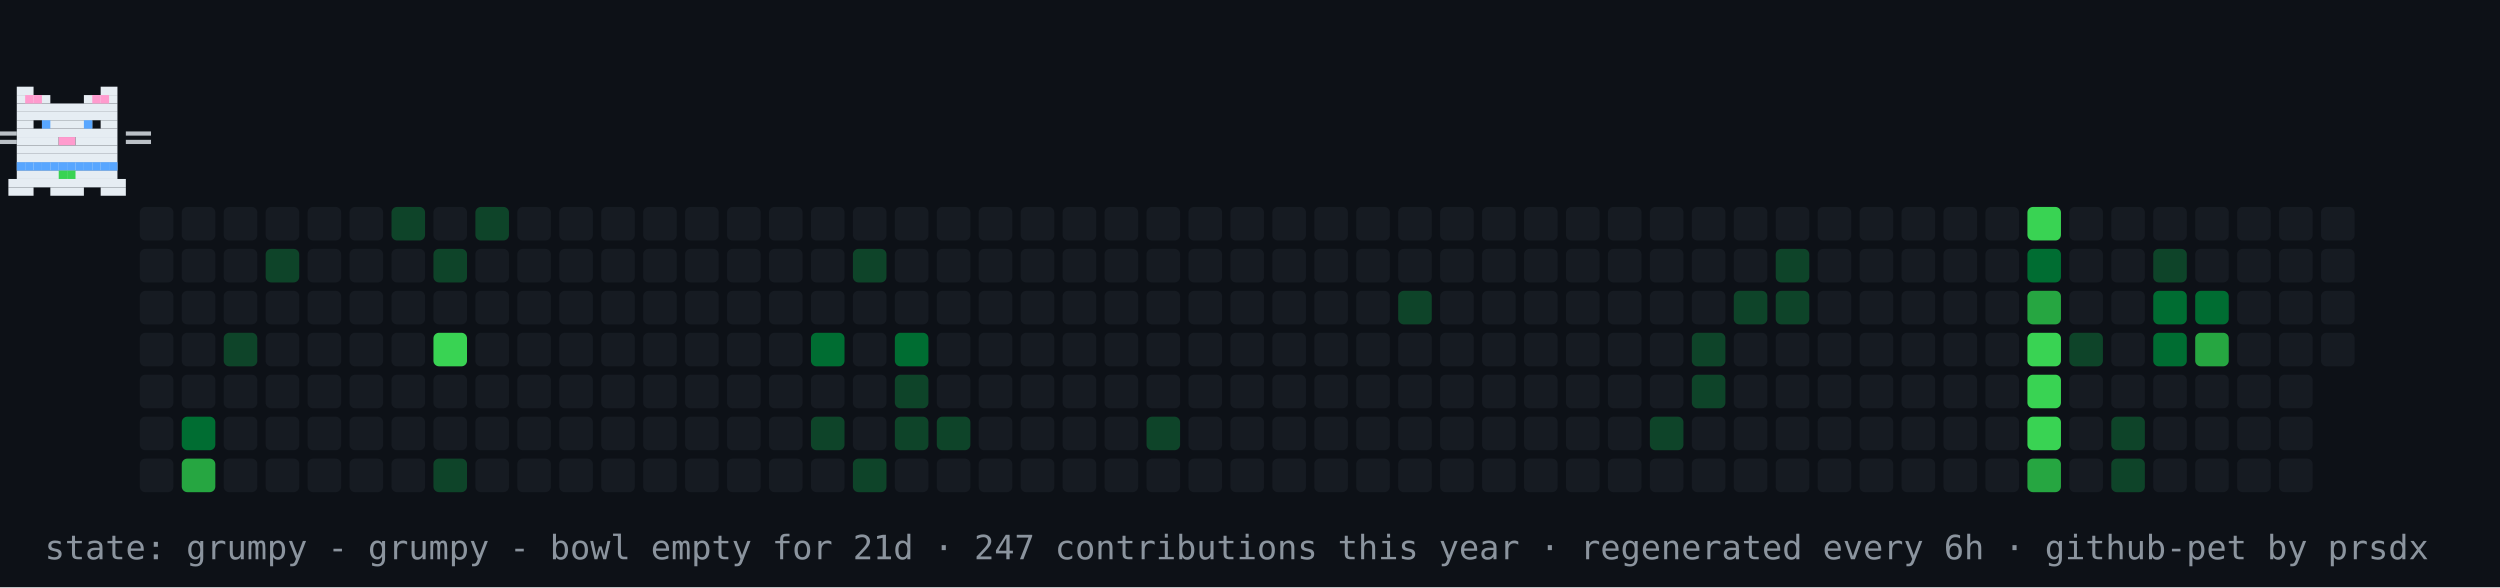
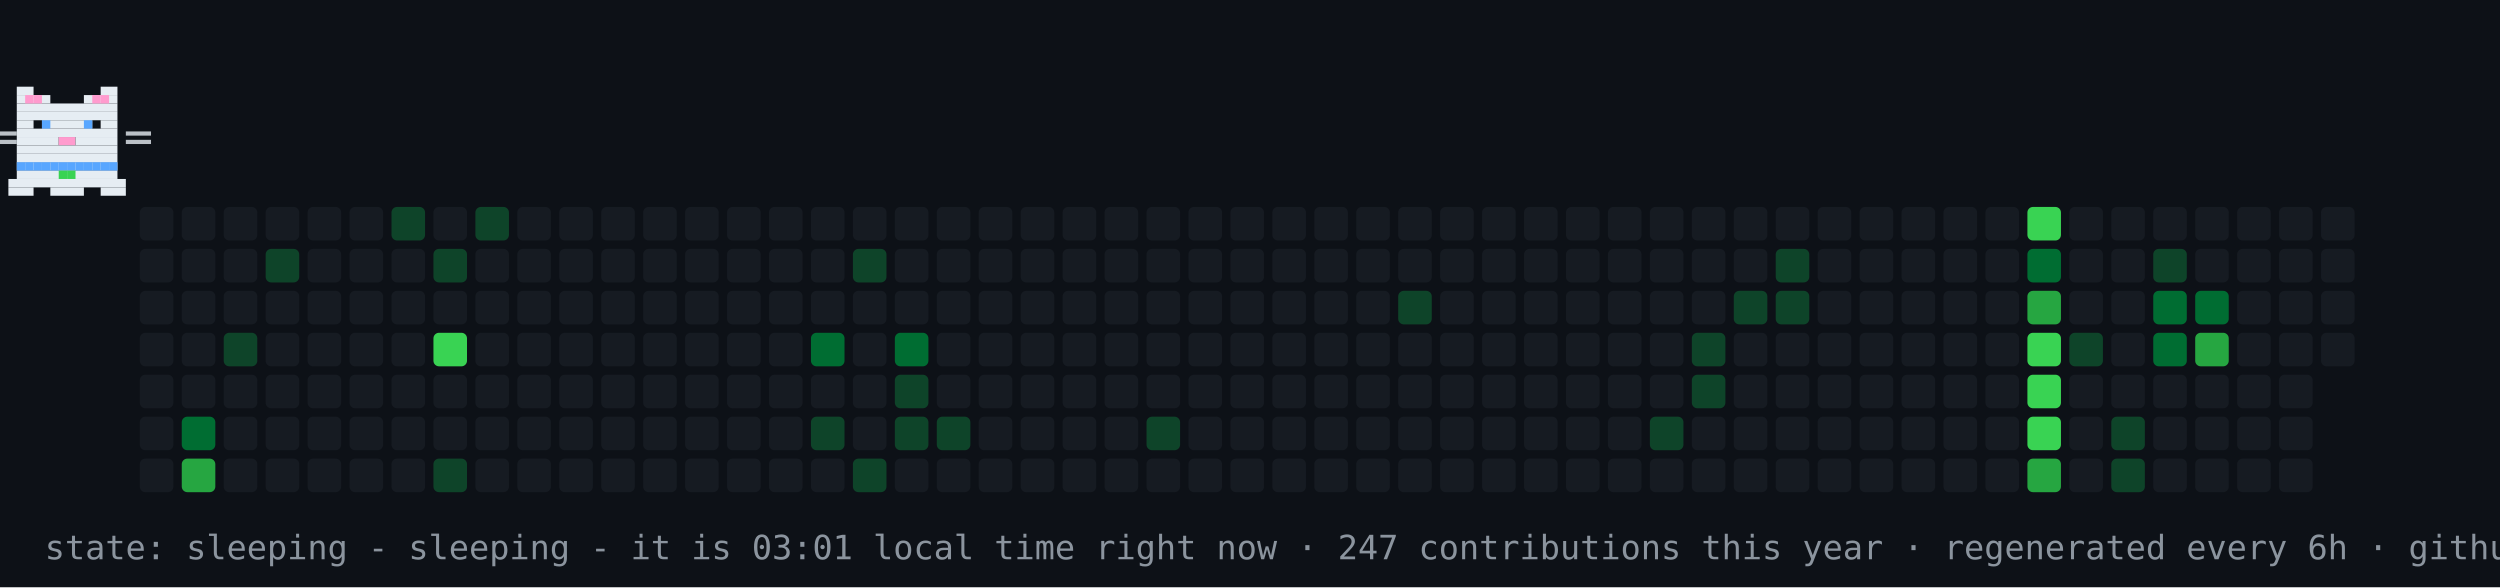
- <svg xmlns="http://www.w3.org/2000/svg" width="894" height="210" viewBox="0 0 894 210" role="img" aria-label="contribution graph cat: grumpy">
+ <svg xmlns="http://www.w3.org/2000/svg" width="894" height="210" viewBox="0 0 894 210" role="img" aria-label="contribution graph cat: sleeping">
  <rect width="894" height="210" fill="#0d1117" />
  <rect x="50" y="74" width="12" height="12" rx="2" fill="#161b22" />
  <rect x="50" y="89" width="12" height="12" rx="2" fill="#161b22" />
  <rect x="50" y="104" width="12" height="12" rx="2" fill="#161b22" />
  <rect x="50" y="119" width="12" height="12" rx="2" fill="#161b22" />
  <rect x="50" y="134" width="12" height="12" rx="2" fill="#161b22" />
  <rect x="50" y="149" width="12" height="12" rx="2" fill="#161b22" />
  <rect x="50" y="164" width="12" height="12" rx="2" fill="#161b22" />
  <rect x="65" y="74" width="12" height="12" rx="2" fill="#161b22" />
  <rect x="65" y="89" width="12" height="12" rx="2" fill="#161b22" />
  <rect x="65" y="104" width="12" height="12" rx="2" fill="#161b22" />
  <rect x="65" y="119" width="12" height="12" rx="2" fill="#161b22" />
  <rect x="65" y="134" width="12" height="12" rx="2" fill="#161b22" />
  <rect x="65" y="149" width="12" height="12" rx="2" fill="#006d32" />
  <rect x="65" y="164" width="12" height="12" rx="2" fill="#26a641" />
  <rect x="80" y="74" width="12" height="12" rx="2" fill="#161b22" />
  <rect x="80" y="89" width="12" height="12" rx="2" fill="#161b22" />
  <rect x="80" y="104" width="12" height="12" rx="2" fill="#161b22" />
  <rect x="80" y="119" width="12" height="12" rx="2" fill="#0e4429" />
  <rect x="80" y="134" width="12" height="12" rx="2" fill="#161b22" />
  <rect x="80" y="149" width="12" height="12" rx="2" fill="#161b22" />
  <rect x="80" y="164" width="12" height="12" rx="2" fill="#161b22" />
  <rect x="95" y="74" width="12" height="12" rx="2" fill="#161b22" />
  <rect x="95" y="89" width="12" height="12" rx="2" fill="#0e4429" />
  <rect x="95" y="104" width="12" height="12" rx="2" fill="#161b22" />
  <rect x="95" y="119" width="12" height="12" rx="2" fill="#161b22" />
  <rect x="95" y="134" width="12" height="12" rx="2" fill="#161b22" />
  <rect x="95" y="149" width="12" height="12" rx="2" fill="#161b22" />
  <rect x="95" y="164" width="12" height="12" rx="2" fill="#161b22" />
  <rect x="110" y="74" width="12" height="12" rx="2" fill="#161b22" />
  <rect x="110" y="89" width="12" height="12" rx="2" fill="#161b22" />
  <rect x="110" y="104" width="12" height="12" rx="2" fill="#161b22" />
  <rect x="110" y="119" width="12" height="12" rx="2" fill="#161b22" />
  <rect x="110" y="134" width="12" height="12" rx="2" fill="#161b22" />
  <rect x="110" y="149" width="12" height="12" rx="2" fill="#161b22" />
  <rect x="110" y="164" width="12" height="12" rx="2" fill="#161b22" />
  <rect x="125" y="74" width="12" height="12" rx="2" fill="#161b22" />
  <rect x="125" y="89" width="12" height="12" rx="2" fill="#161b22" />
  <rect x="125" y="104" width="12" height="12" rx="2" fill="#161b22" />
  <rect x="125" y="119" width="12" height="12" rx="2" fill="#161b22" />
  <rect x="125" y="134" width="12" height="12" rx="2" fill="#161b22" />
  <rect x="125" y="149" width="12" height="12" rx="2" fill="#161b22" />
  <rect x="125" y="164" width="12" height="12" rx="2" fill="#161b22" />
  <rect x="140" y="74" width="12" height="12" rx="2" fill="#0e4429" />
  <rect x="140" y="89" width="12" height="12" rx="2" fill="#161b22" />
  <rect x="140" y="104" width="12" height="12" rx="2" fill="#161b22" />
  <rect x="140" y="119" width="12" height="12" rx="2" fill="#161b22" />
  <rect x="140" y="134" width="12" height="12" rx="2" fill="#161b22" />
  <rect x="140" y="149" width="12" height="12" rx="2" fill="#161b22" />
  <rect x="140" y="164" width="12" height="12" rx="2" fill="#161b22" />
  <rect x="155" y="74" width="12" height="12" rx="2" fill="#161b22" />
  <rect x="155" y="89" width="12" height="12" rx="2" fill="#0e4429" />
  <rect x="155" y="104" width="12" height="12" rx="2" fill="#161b22" />
  <rect x="155" y="119" width="12" height="12" rx="2" fill="#39d353" />
  <rect x="155" y="134" width="12" height="12" rx="2" fill="#161b22" />
  <rect x="155" y="149" width="12" height="12" rx="2" fill="#161b22" />
  <rect x="155" y="164" width="12" height="12" rx="2" fill="#0e4429" />
  <rect x="170" y="74" width="12" height="12" rx="2" fill="#0e4429" />
  <rect x="170" y="89" width="12" height="12" rx="2" fill="#161b22" />
  <rect x="170" y="104" width="12" height="12" rx="2" fill="#161b22" />
  <rect x="170" y="119" width="12" height="12" rx="2" fill="#161b22" />
  <rect x="170" y="134" width="12" height="12" rx="2" fill="#161b22" />
  <rect x="170" y="149" width="12" height="12" rx="2" fill="#161b22" />
  <rect x="170" y="164" width="12" height="12" rx="2" fill="#161b22" />
  <rect x="185" y="74" width="12" height="12" rx="2" fill="#161b22" />
  <rect x="185" y="89" width="12" height="12" rx="2" fill="#161b22" />
  <rect x="185" y="104" width="12" height="12" rx="2" fill="#161b22" />
  <rect x="185" y="119" width="12" height="12" rx="2" fill="#161b22" />
  <rect x="185" y="134" width="12" height="12" rx="2" fill="#161b22" />
  <rect x="185" y="149" width="12" height="12" rx="2" fill="#161b22" />
  <rect x="185" y="164" width="12" height="12" rx="2" fill="#161b22" />
  <rect x="200" y="74" width="12" height="12" rx="2" fill="#161b22" />
  <rect x="200" y="89" width="12" height="12" rx="2" fill="#161b22" />
  <rect x="200" y="104" width="12" height="12" rx="2" fill="#161b22" />
  <rect x="200" y="119" width="12" height="12" rx="2" fill="#161b22" />
  <rect x="200" y="134" width="12" height="12" rx="2" fill="#161b22" />
  <rect x="200" y="149" width="12" height="12" rx="2" fill="#161b22" />
  <rect x="200" y="164" width="12" height="12" rx="2" fill="#161b22" />
  <rect x="215" y="74" width="12" height="12" rx="2" fill="#161b22" />
  <rect x="215" y="89" width="12" height="12" rx="2" fill="#161b22" />
  <rect x="215" y="104" width="12" height="12" rx="2" fill="#161b22" />
  <rect x="215" y="119" width="12" height="12" rx="2" fill="#161b22" />
  <rect x="215" y="134" width="12" height="12" rx="2" fill="#161b22" />
  <rect x="215" y="149" width="12" height="12" rx="2" fill="#161b22" />
  <rect x="215" y="164" width="12" height="12" rx="2" fill="#161b22" />
  <rect x="230" y="74" width="12" height="12" rx="2" fill="#161b22" />
  <rect x="230" y="89" width="12" height="12" rx="2" fill="#161b22" />
  <rect x="230" y="104" width="12" height="12" rx="2" fill="#161b22" />
  <rect x="230" y="119" width="12" height="12" rx="2" fill="#161b22" />
  <rect x="230" y="134" width="12" height="12" rx="2" fill="#161b22" />
  <rect x="230" y="149" width="12" height="12" rx="2" fill="#161b22" />
  <rect x="230" y="164" width="12" height="12" rx="2" fill="#161b22" />
  <rect x="245" y="74" width="12" height="12" rx="2" fill="#161b22" />
  <rect x="245" y="89" width="12" height="12" rx="2" fill="#161b22" />
  <rect x="245" y="104" width="12" height="12" rx="2" fill="#161b22" />
  <rect x="245" y="119" width="12" height="12" rx="2" fill="#161b22" />
  <rect x="245" y="134" width="12" height="12" rx="2" fill="#161b22" />
  <rect x="245" y="149" width="12" height="12" rx="2" fill="#161b22" />
  <rect x="245" y="164" width="12" height="12" rx="2" fill="#161b22" />
  <rect x="260" y="74" width="12" height="12" rx="2" fill="#161b22" />
  <rect x="260" y="89" width="12" height="12" rx="2" fill="#161b22" />
  <rect x="260" y="104" width="12" height="12" rx="2" fill="#161b22" />
  <rect x="260" y="119" width="12" height="12" rx="2" fill="#161b22" />
  <rect x="260" y="134" width="12" height="12" rx="2" fill="#161b22" />
  <rect x="260" y="149" width="12" height="12" rx="2" fill="#161b22" />
  <rect x="260" y="164" width="12" height="12" rx="2" fill="#161b22" />
  <rect x="275" y="74" width="12" height="12" rx="2" fill="#161b22" />
  <rect x="275" y="89" width="12" height="12" rx="2" fill="#161b22" />
  <rect x="275" y="104" width="12" height="12" rx="2" fill="#161b22" />
  <rect x="275" y="119" width="12" height="12" rx="2" fill="#161b22" />
  <rect x="275" y="134" width="12" height="12" rx="2" fill="#161b22" />
  <rect x="275" y="149" width="12" height="12" rx="2" fill="#161b22" />
  <rect x="275" y="164" width="12" height="12" rx="2" fill="#161b22" />
  <rect x="290" y="74" width="12" height="12" rx="2" fill="#161b22" />
  <rect x="290" y="89" width="12" height="12" rx="2" fill="#161b22" />
  <rect x="290" y="104" width="12" height="12" rx="2" fill="#161b22" />
  <rect x="290" y="119" width="12" height="12" rx="2" fill="#006d32" />
  <rect x="290" y="134" width="12" height="12" rx="2" fill="#161b22" />
  <rect x="290" y="149" width="12" height="12" rx="2" fill="#0e4429" />
  <rect x="290" y="164" width="12" height="12" rx="2" fill="#161b22" />
  <rect x="305" y="74" width="12" height="12" rx="2" fill="#161b22" />
  <rect x="305" y="89" width="12" height="12" rx="2" fill="#0e4429" />
  <rect x="305" y="104" width="12" height="12" rx="2" fill="#161b22" />
  <rect x="305" y="119" width="12" height="12" rx="2" fill="#161b22" />
  <rect x="305" y="134" width="12" height="12" rx="2" fill="#161b22" />
  <rect x="305" y="149" width="12" height="12" rx="2" fill="#161b22" />
  <rect x="305" y="164" width="12" height="12" rx="2" fill="#0e4429" />
  <rect x="320" y="74" width="12" height="12" rx="2" fill="#161b22" />
  <rect x="320" y="89" width="12" height="12" rx="2" fill="#161b22" />
  <rect x="320" y="104" width="12" height="12" rx="2" fill="#161b22" />
  <rect x="320" y="119" width="12" height="12" rx="2" fill="#006d32" />
  <rect x="320" y="134" width="12" height="12" rx="2" fill="#0e4429" />
  <rect x="320" y="149" width="12" height="12" rx="2" fill="#0e4429" />
  <rect x="320" y="164" width="12" height="12" rx="2" fill="#161b22" />
  <rect x="335" y="74" width="12" height="12" rx="2" fill="#161b22" />
  <rect x="335" y="89" width="12" height="12" rx="2" fill="#161b22" />
  <rect x="335" y="104" width="12" height="12" rx="2" fill="#161b22" />
  <rect x="335" y="119" width="12" height="12" rx="2" fill="#161b22" />
  <rect x="335" y="134" width="12" height="12" rx="2" fill="#161b22" />
  <rect x="335" y="149" width="12" height="12" rx="2" fill="#0e4429" />
  <rect x="335" y="164" width="12" height="12" rx="2" fill="#161b22" />
  <rect x="350" y="74" width="12" height="12" rx="2" fill="#161b22" />
  <rect x="350" y="89" width="12" height="12" rx="2" fill="#161b22" />
  <rect x="350" y="104" width="12" height="12" rx="2" fill="#161b22" />
  <rect x="350" y="119" width="12" height="12" rx="2" fill="#161b22" />
  <rect x="350" y="134" width="12" height="12" rx="2" fill="#161b22" />
  <rect x="350" y="149" width="12" height="12" rx="2" fill="#161b22" />
  <rect x="350" y="164" width="12" height="12" rx="2" fill="#161b22" />
  <rect x="365" y="74" width="12" height="12" rx="2" fill="#161b22" />
  <rect x="365" y="89" width="12" height="12" rx="2" fill="#161b22" />
  <rect x="365" y="104" width="12" height="12" rx="2" fill="#161b22" />
  <rect x="365" y="119" width="12" height="12" rx="2" fill="#161b22" />
  <rect x="365" y="134" width="12" height="12" rx="2" fill="#161b22" />
  <rect x="365" y="149" width="12" height="12" rx="2" fill="#161b22" />
  <rect x="365" y="164" width="12" height="12" rx="2" fill="#161b22" />
  <rect x="380" y="74" width="12" height="12" rx="2" fill="#161b22" />
  <rect x="380" y="89" width="12" height="12" rx="2" fill="#161b22" />
  <rect x="380" y="104" width="12" height="12" rx="2" fill="#161b22" />
  <rect x="380" y="119" width="12" height="12" rx="2" fill="#161b22" />
  <rect x="380" y="134" width="12" height="12" rx="2" fill="#161b22" />
  <rect x="380" y="149" width="12" height="12" rx="2" fill="#161b22" />
  <rect x="380" y="164" width="12" height="12" rx="2" fill="#161b22" />
  <rect x="395" y="74" width="12" height="12" rx="2" fill="#161b22" />
  <rect x="395" y="89" width="12" height="12" rx="2" fill="#161b22" />
  <rect x="395" y="104" width="12" height="12" rx="2" fill="#161b22" />
  <rect x="395" y="119" width="12" height="12" rx="2" fill="#161b22" />
  <rect x="395" y="134" width="12" height="12" rx="2" fill="#161b22" />
  <rect x="395" y="149" width="12" height="12" rx="2" fill="#161b22" />
  <rect x="395" y="164" width="12" height="12" rx="2" fill="#161b22" />
  <rect x="410" y="74" width="12" height="12" rx="2" fill="#161b22" />
  <rect x="410" y="89" width="12" height="12" rx="2" fill="#161b22" />
  <rect x="410" y="104" width="12" height="12" rx="2" fill="#161b22" />
  <rect x="410" y="119" width="12" height="12" rx="2" fill="#161b22" />
  <rect x="410" y="134" width="12" height="12" rx="2" fill="#161b22" />
  <rect x="410" y="149" width="12" height="12" rx="2" fill="#0e4429" />
  <rect x="410" y="164" width="12" height="12" rx="2" fill="#161b22" />
  <rect x="425" y="74" width="12" height="12" rx="2" fill="#161b22" />
  <rect x="425" y="89" width="12" height="12" rx="2" fill="#161b22" />
  <rect x="425" y="104" width="12" height="12" rx="2" fill="#161b22" />
  <rect x="425" y="119" width="12" height="12" rx="2" fill="#161b22" />
  <rect x="425" y="134" width="12" height="12" rx="2" fill="#161b22" />
  <rect x="425" y="149" width="12" height="12" rx="2" fill="#161b22" />
  <rect x="425" y="164" width="12" height="12" rx="2" fill="#161b22" />
  <rect x="440" y="74" width="12" height="12" rx="2" fill="#161b22" />
  <rect x="440" y="89" width="12" height="12" rx="2" fill="#161b22" />
  <rect x="440" y="104" width="12" height="12" rx="2" fill="#161b22" />
  <rect x="440" y="119" width="12" height="12" rx="2" fill="#161b22" />
  <rect x="440" y="134" width="12" height="12" rx="2" fill="#161b22" />
  <rect x="440" y="149" width="12" height="12" rx="2" fill="#161b22" />
  <rect x="440" y="164" width="12" height="12" rx="2" fill="#161b22" />
  <rect x="455" y="74" width="12" height="12" rx="2" fill="#161b22" />
  <rect x="455" y="89" width="12" height="12" rx="2" fill="#161b22" />
  <rect x="455" y="104" width="12" height="12" rx="2" fill="#161b22" />
  <rect x="455" y="119" width="12" height="12" rx="2" fill="#161b22" />
  <rect x="455" y="134" width="12" height="12" rx="2" fill="#161b22" />
  <rect x="455" y="149" width="12" height="12" rx="2" fill="#161b22" />
  <rect x="455" y="164" width="12" height="12" rx="2" fill="#161b22" />
  <rect x="470" y="74" width="12" height="12" rx="2" fill="#161b22" />
  <rect x="470" y="89" width="12" height="12" rx="2" fill="#161b22" />
  <rect x="470" y="104" width="12" height="12" rx="2" fill="#161b22" />
  <rect x="470" y="119" width="12" height="12" rx="2" fill="#161b22" />
  <rect x="470" y="134" width="12" height="12" rx="2" fill="#161b22" />
  <rect x="470" y="149" width="12" height="12" rx="2" fill="#161b22" />
  <rect x="470" y="164" width="12" height="12" rx="2" fill="#161b22" />
  <rect x="485" y="74" width="12" height="12" rx="2" fill="#161b22" />
  <rect x="485" y="89" width="12" height="12" rx="2" fill="#161b22" />
  <rect x="485" y="104" width="12" height="12" rx="2" fill="#161b22" />
  <rect x="485" y="119" width="12" height="12" rx="2" fill="#161b22" />
  <rect x="485" y="134" width="12" height="12" rx="2" fill="#161b22" />
  <rect x="485" y="149" width="12" height="12" rx="2" fill="#161b22" />
  <rect x="485" y="164" width="12" height="12" rx="2" fill="#161b22" />
  <rect x="500" y="74" width="12" height="12" rx="2" fill="#161b22" />
  <rect x="500" y="89" width="12" height="12" rx="2" fill="#161b22" />
  <rect x="500" y="104" width="12" height="12" rx="2" fill="#0e4429" />
  <rect x="500" y="119" width="12" height="12" rx="2" fill="#161b22" />
  <rect x="500" y="134" width="12" height="12" rx="2" fill="#161b22" />
  <rect x="500" y="149" width="12" height="12" rx="2" fill="#161b22" />
  <rect x="500" y="164" width="12" height="12" rx="2" fill="#161b22" />
  <rect x="515" y="74" width="12" height="12" rx="2" fill="#161b22" />
  <rect x="515" y="89" width="12" height="12" rx="2" fill="#161b22" />
  <rect x="515" y="104" width="12" height="12" rx="2" fill="#161b22" />
  <rect x="515" y="119" width="12" height="12" rx="2" fill="#161b22" />
  <rect x="515" y="134" width="12" height="12" rx="2" fill="#161b22" />
  <rect x="515" y="149" width="12" height="12" rx="2" fill="#161b22" />
  <rect x="515" y="164" width="12" height="12" rx="2" fill="#161b22" />
  <rect x="530" y="74" width="12" height="12" rx="2" fill="#161b22" />
  <rect x="530" y="89" width="12" height="12" rx="2" fill="#161b22" />
  <rect x="530" y="104" width="12" height="12" rx="2" fill="#161b22" />
  <rect x="530" y="119" width="12" height="12" rx="2" fill="#161b22" />
  <rect x="530" y="134" width="12" height="12" rx="2" fill="#161b22" />
  <rect x="530" y="149" width="12" height="12" rx="2" fill="#161b22" />
  <rect x="530" y="164" width="12" height="12" rx="2" fill="#161b22" />
  <rect x="545" y="74" width="12" height="12" rx="2" fill="#161b22" />
  <rect x="545" y="89" width="12" height="12" rx="2" fill="#161b22" />
  <rect x="545" y="104" width="12" height="12" rx="2" fill="#161b22" />
  <rect x="545" y="119" width="12" height="12" rx="2" fill="#161b22" />
  <rect x="545" y="134" width="12" height="12" rx="2" fill="#161b22" />
  <rect x="545" y="149" width="12" height="12" rx="2" fill="#161b22" />
  <rect x="545" y="164" width="12" height="12" rx="2" fill="#161b22" />
  <rect x="560" y="74" width="12" height="12" rx="2" fill="#161b22" />
  <rect x="560" y="89" width="12" height="12" rx="2" fill="#161b22" />
  <rect x="560" y="104" width="12" height="12" rx="2" fill="#161b22" />
  <rect x="560" y="119" width="12" height="12" rx="2" fill="#161b22" />
  <rect x="560" y="134" width="12" height="12" rx="2" fill="#161b22" />
  <rect x="560" y="149" width="12" height="12" rx="2" fill="#161b22" />
  <rect x="560" y="164" width="12" height="12" rx="2" fill="#161b22" />
  <rect x="575" y="74" width="12" height="12" rx="2" fill="#161b22" />
  <rect x="575" y="89" width="12" height="12" rx="2" fill="#161b22" />
  <rect x="575" y="104" width="12" height="12" rx="2" fill="#161b22" />
  <rect x="575" y="119" width="12" height="12" rx="2" fill="#161b22" />
  <rect x="575" y="134" width="12" height="12" rx="2" fill="#161b22" />
  <rect x="575" y="149" width="12" height="12" rx="2" fill="#161b22" />
  <rect x="575" y="164" width="12" height="12" rx="2" fill="#161b22" />
  <rect x="590" y="74" width="12" height="12" rx="2" fill="#161b22" />
  <rect x="590" y="89" width="12" height="12" rx="2" fill="#161b22" />
  <rect x="590" y="104" width="12" height="12" rx="2" fill="#161b22" />
  <rect x="590" y="119" width="12" height="12" rx="2" fill="#161b22" />
  <rect x="590" y="134" width="12" height="12" rx="2" fill="#161b22" />
  <rect x="590" y="149" width="12" height="12" rx="2" fill="#0e4429" />
  <rect x="590" y="164" width="12" height="12" rx="2" fill="#161b22" />
  <rect x="605" y="74" width="12" height="12" rx="2" fill="#161b22" />
  <rect x="605" y="89" width="12" height="12" rx="2" fill="#161b22" />
  <rect x="605" y="104" width="12" height="12" rx="2" fill="#161b22" />
  <rect x="605" y="119" width="12" height="12" rx="2" fill="#0e4429" />
  <rect x="605" y="134" width="12" height="12" rx="2" fill="#0e4429" />
  <rect x="605" y="149" width="12" height="12" rx="2" fill="#161b22" />
  <rect x="605" y="164" width="12" height="12" rx="2" fill="#161b22" />
  <rect x="620" y="74" width="12" height="12" rx="2" fill="#161b22" />
  <rect x="620" y="89" width="12" height="12" rx="2" fill="#161b22" />
  <rect x="620" y="104" width="12" height="12" rx="2" fill="#0e4429" />
  <rect x="620" y="119" width="12" height="12" rx="2" fill="#161b22" />
  <rect x="620" y="134" width="12" height="12" rx="2" fill="#161b22" />
  <rect x="620" y="149" width="12" height="12" rx="2" fill="#161b22" />
  <rect x="620" y="164" width="12" height="12" rx="2" fill="#161b22" />
  <rect x="635" y="74" width="12" height="12" rx="2" fill="#161b22" />
  <rect x="635" y="89" width="12" height="12" rx="2" fill="#0e4429" />
  <rect x="635" y="104" width="12" height="12" rx="2" fill="#0e4429" />
  <rect x="635" y="119" width="12" height="12" rx="2" fill="#161b22" />
  <rect x="635" y="134" width="12" height="12" rx="2" fill="#161b22" />
  <rect x="635" y="149" width="12" height="12" rx="2" fill="#161b22" />
  <rect x="635" y="164" width="12" height="12" rx="2" fill="#161b22" />
  <rect x="650" y="74" width="12" height="12" rx="2" fill="#161b22" />
  <rect x="650" y="89" width="12" height="12" rx="2" fill="#161b22" />
  <rect x="650" y="104" width="12" height="12" rx="2" fill="#161b22" />
  <rect x="650" y="119" width="12" height="12" rx="2" fill="#161b22" />
  <rect x="650" y="134" width="12" height="12" rx="2" fill="#161b22" />
  <rect x="650" y="149" width="12" height="12" rx="2" fill="#161b22" />
  <rect x="650" y="164" width="12" height="12" rx="2" fill="#161b22" />
  <rect x="665" y="74" width="12" height="12" rx="2" fill="#161b22" />
  <rect x="665" y="89" width="12" height="12" rx="2" fill="#161b22" />
  <rect x="665" y="104" width="12" height="12" rx="2" fill="#161b22" />
  <rect x="665" y="119" width="12" height="12" rx="2" fill="#161b22" />
  <rect x="665" y="134" width="12" height="12" rx="2" fill="#161b22" />
  <rect x="665" y="149" width="12" height="12" rx="2" fill="#161b22" />
  <rect x="665" y="164" width="12" height="12" rx="2" fill="#161b22" />
  <rect x="680" y="74" width="12" height="12" rx="2" fill="#161b22" />
  <rect x="680" y="89" width="12" height="12" rx="2" fill="#161b22" />
  <rect x="680" y="104" width="12" height="12" rx="2" fill="#161b22" />
  <rect x="680" y="119" width="12" height="12" rx="2" fill="#161b22" />
  <rect x="680" y="134" width="12" height="12" rx="2" fill="#161b22" />
  <rect x="680" y="149" width="12" height="12" rx="2" fill="#161b22" />
  <rect x="680" y="164" width="12" height="12" rx="2" fill="#161b22" />
  <rect x="695" y="74" width="12" height="12" rx="2" fill="#161b22" />
  <rect x="695" y="89" width="12" height="12" rx="2" fill="#161b22" />
  <rect x="695" y="104" width="12" height="12" rx="2" fill="#161b22" />
  <rect x="695" y="119" width="12" height="12" rx="2" fill="#161b22" />
  <rect x="695" y="134" width="12" height="12" rx="2" fill="#161b22" />
  <rect x="695" y="149" width="12" height="12" rx="2" fill="#161b22" />
  <rect x="695" y="164" width="12" height="12" rx="2" fill="#161b22" />
  <rect x="710" y="74" width="12" height="12" rx="2" fill="#161b22" />
  <rect x="710" y="89" width="12" height="12" rx="2" fill="#161b22" />
  <rect x="710" y="104" width="12" height="12" rx="2" fill="#161b22" />
  <rect x="710" y="119" width="12" height="12" rx="2" fill="#161b22" />
  <rect x="710" y="134" width="12" height="12" rx="2" fill="#161b22" />
  <rect x="710" y="149" width="12" height="12" rx="2" fill="#161b22" />
  <rect x="710" y="164" width="12" height="12" rx="2" fill="#161b22" />
  <rect x="725" y="74" width="12" height="12" rx="2" fill="#39d353" />
  <rect x="725" y="89" width="12" height="12" rx="2" fill="#006d32" />
  <rect x="725" y="104" width="12" height="12" rx="2" fill="#26a641" />
  <rect x="725" y="119" width="12" height="12" rx="2" fill="#39d353" />
  <rect x="725" y="134" width="12" height="12" rx="2" fill="#39d353" />
  <rect x="725" y="149" width="12" height="12" rx="2" fill="#39d353" />
  <rect x="725" y="164" width="12" height="12" rx="2" fill="#26a641" />
  <rect x="740" y="74" width="12" height="12" rx="2" fill="#161b22" />
  <rect x="740" y="89" width="12" height="12" rx="2" fill="#161b22" />
  <rect x="740" y="104" width="12" height="12" rx="2" fill="#161b22" />
  <rect x="740" y="119" width="12" height="12" rx="2" fill="#0e4429" />
  <rect x="740" y="134" width="12" height="12" rx="2" fill="#161b22" />
  <rect x="740" y="149" width="12" height="12" rx="2" fill="#161b22" />
  <rect x="740" y="164" width="12" height="12" rx="2" fill="#161b22" />
  <rect x="755" y="74" width="12" height="12" rx="2" fill="#161b22" />
  <rect x="755" y="89" width="12" height="12" rx="2" fill="#161b22" />
  <rect x="755" y="104" width="12" height="12" rx="2" fill="#161b22" />
  <rect x="755" y="119" width="12" height="12" rx="2" fill="#161b22" />
  <rect x="755" y="134" width="12" height="12" rx="2" fill="#161b22" />
  <rect x="755" y="149" width="12" height="12" rx="2" fill="#0e4429" />
  <rect x="755" y="164" width="12" height="12" rx="2" fill="#0e4429" />
  <rect x="770" y="74" width="12" height="12" rx="2" fill="#161b22" />
  <rect x="770" y="89" width="12" height="12" rx="2" fill="#0e4429" />
  <rect x="770" y="104" width="12" height="12" rx="2" fill="#006d32" />
  <rect x="770" y="119" width="12" height="12" rx="2" fill="#006d32" />
  <rect x="770" y="134" width="12" height="12" rx="2" fill="#161b22" />
  <rect x="770" y="149" width="12" height="12" rx="2" fill="#161b22" />
  <rect x="770" y="164" width="12" height="12" rx="2" fill="#161b22" />
  <rect x="785" y="74" width="12" height="12" rx="2" fill="#161b22" />
  <rect x="785" y="89" width="12" height="12" rx="2" fill="#161b22" />
  <rect x="785" y="104" width="12" height="12" rx="2" fill="#006d32" />
  <rect x="785" y="119" width="12" height="12" rx="2" fill="#26a641" />
  <rect x="785" y="134" width="12" height="12" rx="2" fill="#161b22" />
  <rect x="785" y="149" width="12" height="12" rx="2" fill="#161b22" />
  <rect x="785" y="164" width="12" height="12" rx="2" fill="#161b22" />
  <rect x="800" y="74" width="12" height="12" rx="2" fill="#161b22" />
  <rect x="800" y="89" width="12" height="12" rx="2" fill="#161b22" />
  <rect x="800" y="104" width="12" height="12" rx="2" fill="#161b22" />
  <rect x="800" y="119" width="12" height="12" rx="2" fill="#161b22" />
  <rect x="800" y="134" width="12" height="12" rx="2" fill="#161b22" />
  <rect x="800" y="149" width="12" height="12" rx="2" fill="#161b22" />
  <rect x="800" y="164" width="12" height="12" rx="2" fill="#161b22" />
  <rect x="815" y="74" width="12" height="12" rx="2" fill="#161b22" />
  <rect x="815" y="89" width="12" height="12" rx="2" fill="#161b22" />
  <rect x="815" y="104" width="12" height="12" rx="2" fill="#161b22" />
  <rect x="815" y="119" width="12" height="12" rx="2" fill="#161b22" />
  <rect x="815" y="134" width="12" height="12" rx="2" fill="#161b22" />
  <rect x="815" y="149" width="12" height="12" rx="2" fill="#161b22" />
  <rect x="815" y="164" width="12" height="12" rx="2" fill="#161b22" />
  <rect x="830" y="74" width="12" height="12" rx="2" fill="#161b22" />
  <rect x="830" y="89" width="12" height="12" rx="2" fill="#161b22" />
  <rect x="830" y="104" width="12" height="12" rx="2" fill="#161b22" />
  <rect x="830" y="119" width="12" height="12" rx="2" fill="#161b22" />
  <g>
-     <animateTransform attributeName="transform" type="translate" values="50 0;791 0;791 0;50 0;50 0" keyTimes="0;0.45;0.5;0.95;1" dur="42s" repeatCount="indefinite" />
+     <animateTransform attributeName="transform" type="translate" values="50 0;791 0;791 0;50 0;50 0" keyTimes="0;0.45;0.5;0.95;1" dur="30s" repeatCount="indefinite" />
    <g>
      <animateTransform attributeName="transform" type="translate" values="0 0;0 -4;0 0" keyTimes="0;0.5;1" dur="0.9s" repeatCount="indefinite" />
      <rect x="6" y="31" width="6" height="3" fill="#e6edf3" />
      <rect x="36" y="31" width="6" height="3" fill="#e6edf3" />
      <rect x="6" y="34" width="12" height="3" fill="#e6edf3" />
      <rect x="30" y="34" width="12" height="3" fill="#e6edf3" />
      <rect x="6" y="37" width="36" height="3" fill="#e6edf3" />
      <rect x="6" y="40" width="36" height="3" fill="#e6edf3" />
      <rect x="6" y="43" width="6" height="3" fill="#e6edf3" />
      <rect x="15" y="43" width="18" height="3" fill="#e6edf3" />
      <rect x="36" y="43" width="6" height="3" fill="#e6edf3" />
      <rect x="6" y="46" width="36" height="3" fill="#e6edf3" />
      <rect x="6" y="49" width="15" height="3" fill="#e6edf3" />
      <rect x="21" y="49" width="6" height="3" fill="#ff9bce" />
      <rect x="27" y="49" width="15" height="3" fill="#e6edf3" />
      <rect x="6" y="52" width="36" height="3" fill="#e6edf3" />
      <rect x="6" y="55" width="36" height="3" fill="#e6edf3" />
      <rect x="6" y="58" width="36" height="3" fill="#e6edf3" />
      <rect x="6" y="61" width="36" height="3" fill="#e6edf3" />
      <rect x="3" y="64" width="42" height="3" fill="#e6edf3" />
      <rect x="3" y="67" width="9" height="3" fill="#e6edf3" />
      <rect x="18" y="67" width="12" height="3" fill="#e6edf3" />
      <rect x="36" y="67" width="9" height="3" fill="#e6edf3" />
      <rect x="9" y="34" width="3" height="3" fill="#ff9bce" />
      <rect x="12" y="34" width="3" height="3" fill="#ff9bce" />
      <rect x="33" y="34" width="3" height="3" fill="#ff9bce" />
      <rect x="36" y="34" width="3" height="3" fill="#ff9bce" />
      <rect x="6" y="58" width="3" height="3" fill="#58a6ff" />
      <rect x="9" y="58" width="3" height="3" fill="#58a6ff" />
      <rect x="12" y="58" width="3" height="3" fill="#58a6ff" />
      <rect x="15" y="58" width="3" height="3" fill="#58a6ff" />
      <rect x="18" y="58" width="3" height="3" fill="#58a6ff" />
      <rect x="21" y="58" width="3" height="3" fill="#58a6ff" />
      <rect x="24" y="58" width="3" height="3" fill="#58a6ff" />
      <rect x="27" y="58" width="3" height="3" fill="#58a6ff" />
      <rect x="30" y="58" width="3" height="3" fill="#58a6ff" />
      <rect x="33" y="58" width="3" height="3" fill="#58a6ff" />
      <rect x="36" y="58" width="3" height="3" fill="#58a6ff" />
      <rect x="39" y="58" width="3" height="3" fill="#58a6ff" />
      <rect x="21" y="61" width="3" height="3" fill="#39d353" />
      <rect x="24" y="61" width="3" height="3" fill="#39d353" />
      <rect x="-3" y="47" width="9" height="1.5" fill="#e6edf3" opacity="0.8" />
      <rect x="-3" y="50" width="9" height="1.5" fill="#e6edf3" opacity="0.8" />
      <rect x="45" y="47" width="9" height="1.5" fill="#e6edf3" opacity="0.8" />
      <rect x="45" y="50" width="9" height="1.5" fill="#e6edf3" opacity="0.8" />
      <g>
        <animate attributeName="opacity" values="1;0;1" keyTimes="0;0.96;1" calcMode="discrete" dur="4s" repeatCount="indefinite" />
        <rect x="15" y="43" width="3" height="3" fill="#58a6ff" />
        <rect x="30" y="43" width="3" height="3" fill="#58a6ff" />
      </g>
      <g opacity="0">
        <animate attributeName="opacity" values="0;1;0" keyTimes="0;0.96;1" calcMode="discrete" dur="4s" repeatCount="indefinite" />
        <rect x="15" y="43" width="6" height="3" fill="#0d1117" />
        <rect x="30" y="43" width="6" height="3" fill="#0d1117" />
      </g>
    </g>
  </g>
-   <text x="16" y="200" font-family="monospace" font-size="12" fill="#8b949e">state: grumpy - grumpy - bowl empty for 21d · 247 contributions this year · regenerated every 6h · github-pet by prsdx</text>
+   <text x="16" y="200" font-family="monospace" font-size="12" fill="#8b949e">state: sleeping - sleeping - it is 03:01 local time right now · 247 contributions this year · regenerated every 6h · github-pet by prsdx</text>
</svg>
